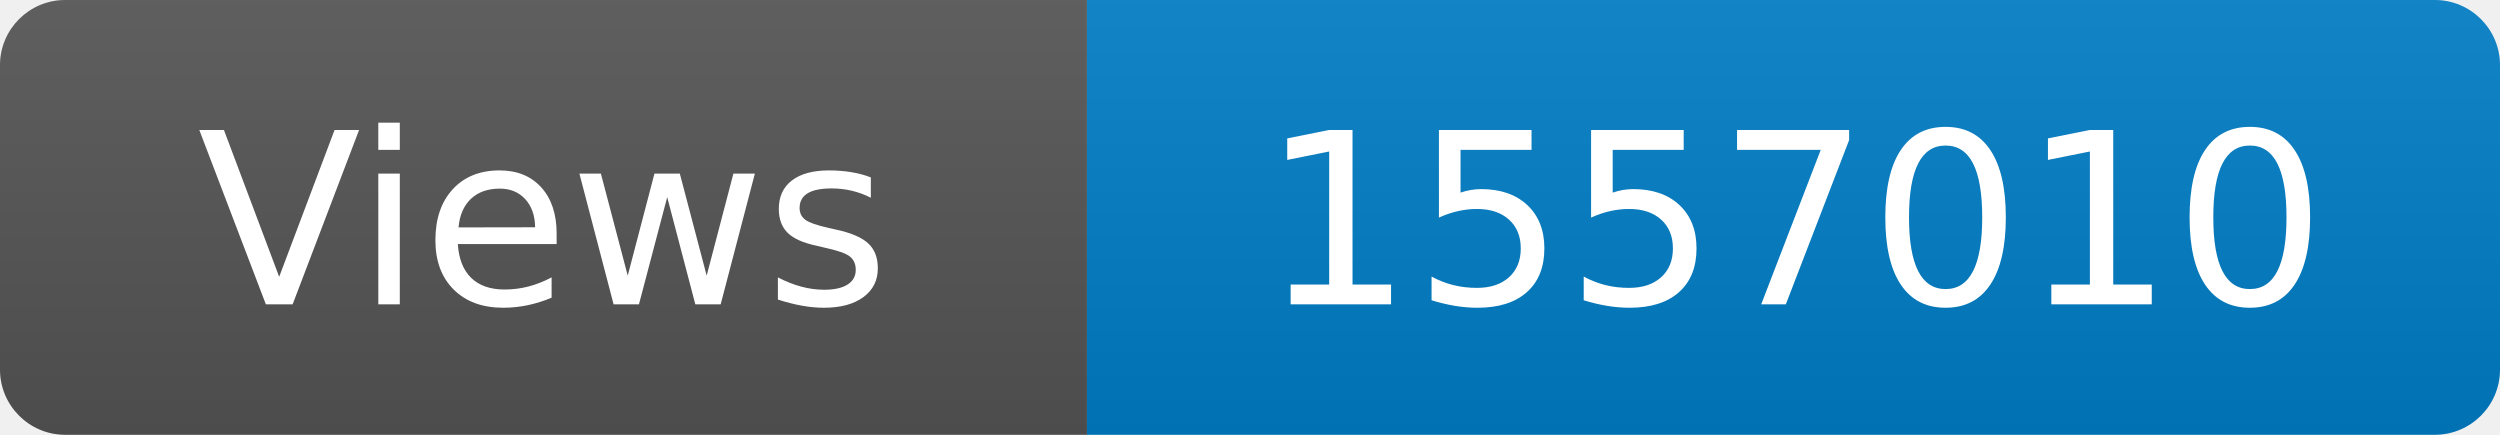
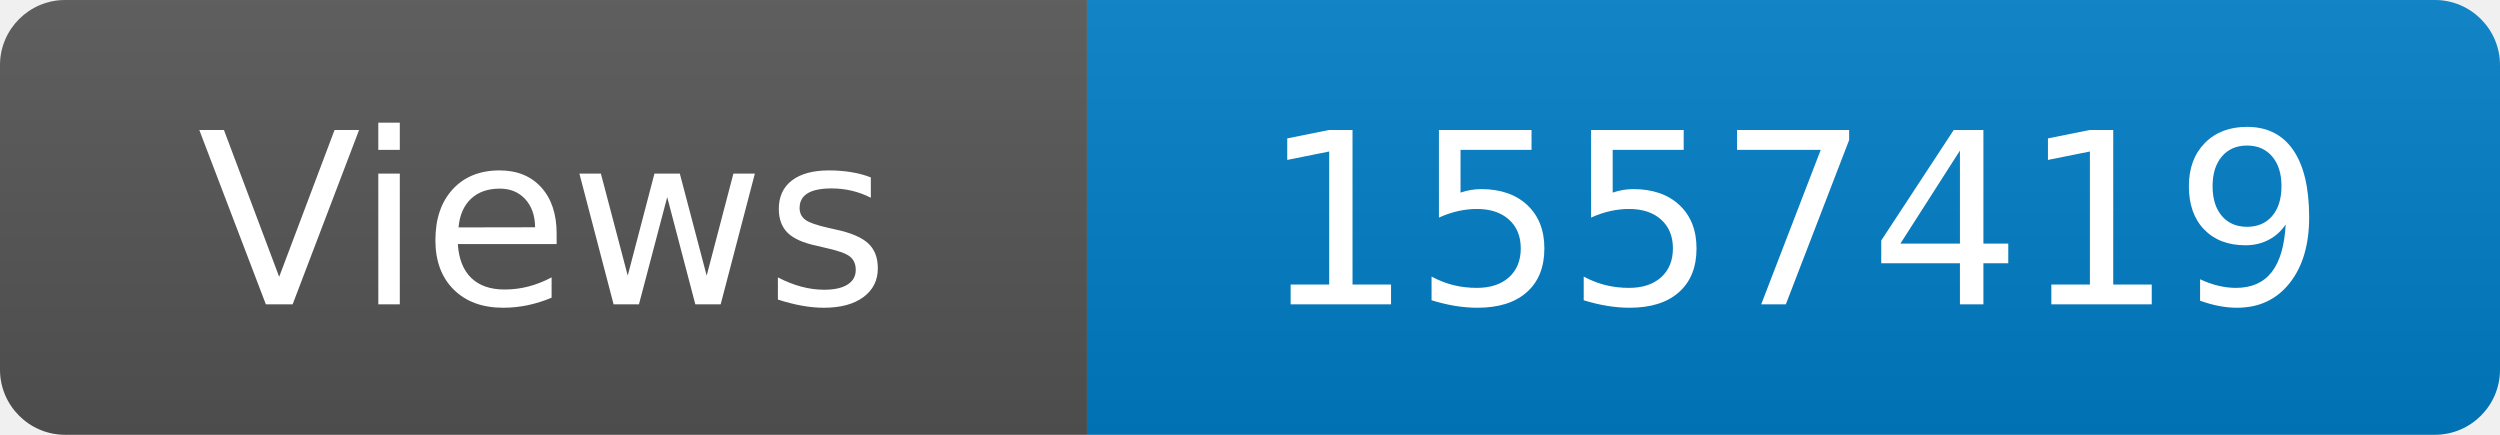
<svg xmlns="http://www.w3.org/2000/svg" width="115" height="20" role="img" aria-label="Maintained?: yes">
  <linearGradient id="s" x2="0" y2="100%">
    <stop offset="0" stop-color="#bbb" stop-opacity=".1" />
    <stop offset="1" stop-opacity=".1" />
  </linearGradient>
  <clipPath id="r">
    <rect width="115" height="20" rx="3" fill="#fff" />
  </clipPath>
  <g clip-path="url(#r)">
    <rect width="50" height="20" fill="#555" />
    <rect x="50" width="160" height="20" fill="#007ec6" />
    <rect width="115" height="20" fill="url(#s)" />
  </g>
  <g fill="#fff" text-anchor="middle" font-family="Verdana,Geneva,DejaVu Sans,sans-serif" font-size="110">
    <text x="250" y="140" transform="scale(.1)" fill="#fff">Views</text>
-     <text x="825" y="140" transform="scale(.1)" fill="#fff">1557010</text>
+     <text x="825" y="140" transform="scale(.1)" fill="#fff">1557419</text>
  </g>
</svg>
